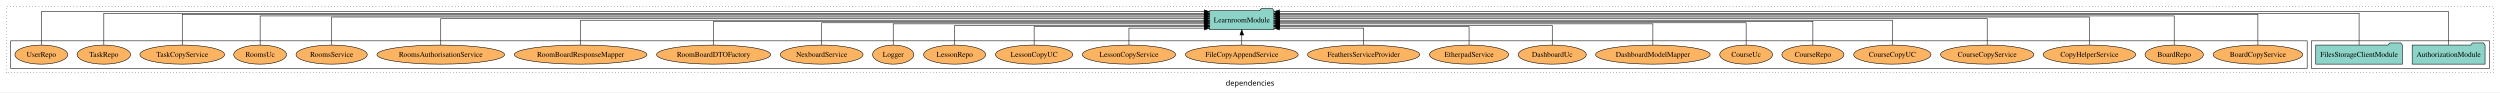
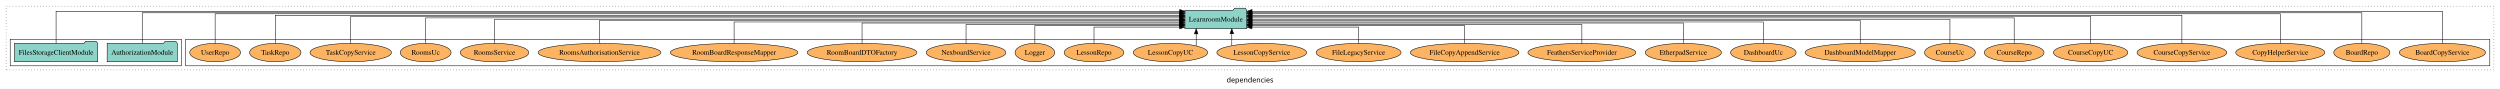
- <svg xmlns="http://www.w3.org/2000/svg" width="4719pt" height="174pt" viewBox="0.00 0.00 4719.00 173.80">
+ <svg xmlns="http://www.w3.org/2000/svg" width="4904pt" height="174pt" viewBox="0.00 0.00 4904.00 173.80">
  <g id="graph0" class="graph" transform="scale(1 1) rotate(0) translate(4 169.8)">
-     <polygon fill="white" stroke="transparent" points="-4,4 -4,-169.8 4715,-169.8 4715,4 -4,4" />
-     <text text-anchor="middle" x="2355.5" y="-8.2" font-family="sans-serif" font-size="14.00">dependencies</text>
+     <polygon fill="white" stroke="transparent" points="-4,4 -4,-169.8 4900,-169.8 4900,4 -4,4" />
+     <text text-anchor="middle" x="2448" y="-8.2" font-family="sans-serif" font-size="14.00">dependencies</text>
    <g id="clust1" class="cluster">
-       <polygon fill="none" stroke="black" stroke-dasharray="1,5" points="8,-32.8 8,-157.8 4703,-157.8 4703,-32.8 8,-32.8" />
+       <polygon fill="none" stroke="black" stroke-dasharray="1,5" points="8,-32.8 8,-157.8 4888,-157.8 4888,-32.8 8,-32.8" />
+     </g>
+     <g id="clust6" class="cluster">
+       <polygon fill="none" stroke="black" points="360,-40.8 360,-92.8 4880,-92.8 4880,-40.8 360,-40.8" />
    </g>
    <g id="clust3" class="cluster">
-       <polygon fill="none" stroke="black" points="4359,-40.8 4359,-92.8 4695,-92.8 4695,-40.8 4359,-40.8" />
-     </g>
-     <g id="clust6" class="cluster">
-       <polygon fill="none" stroke="black" points="16,-40.8 16,-92.8 4351,-92.8 4351,-40.8 16,-40.8" />
+       <polygon fill="none" stroke="black" points="16,-40.8 16,-92.8 352,-92.8 352,-40.8 16,-40.8" />
    </g>
    <g id="node1" class="node">
-       <polygon fill="#8dd3c7" stroke="black" points="4686.81,-84.8 4683.81,-88.8 4662.81,-88.8 4659.81,-84.8 4549.19,-84.8 4549.19,-48.8 4686.81,-48.8 4686.81,-84.8" />
-       <text text-anchor="middle" x="4618" y="-62.6" font-family="Times,serif" font-size="14.00">AuthorizationModule</text>
+       <polygon fill="#8dd3c7" stroke="black" points="343.81,-84.8 340.81,-88.8 319.81,-88.8 316.81,-84.8 206.19,-84.8 206.19,-48.8 343.81,-48.8 343.81,-84.8" />
+       <text text-anchor="middle" x="275" y="-62.6" font-family="Times,serif" font-size="14.00">AuthorizationModule</text>
    </g>
    <g id="node3" class="node">
-       <polygon fill="#8dd3c7" stroke="black" points="2400.75,-149.8 2397.75,-153.8 2376.75,-153.8 2373.75,-149.8 2279.25,-149.8 2279.25,-113.8 2400.75,-113.8 2400.75,-149.8" />
-       <text text-anchor="middle" x="2340" y="-127.6" font-family="Times,serif" font-size="14.00">LearnroomModule</text>
+       <polygon fill="#8dd3c7" stroke="black" points="2441.75,-149.8 2438.75,-153.8 2417.75,-153.8 2414.75,-149.8 2320.25,-149.8 2320.25,-113.8 2441.75,-113.8 2441.75,-149.8" />
+       <text text-anchor="middle" x="2381" y="-127.6" font-family="Times,serif" font-size="14.00">LearnroomModule</text>
    </g>
    <g id="edge1" class="edge">
-       <path fill="none" stroke="black" d="M4618,-85.18C4618,-109.08 4618,-147.8 4618,-147.8 4618,-147.8 2410.93,-147.8 2410.93,-147.8" />
-       <polygon fill="black" stroke="black" points="2410.93,-144.3 2400.93,-147.8 2410.93,-151.3 2410.93,-144.3" />
+       <path fill="none" stroke="black" d="M275,-84.89C275,-107.93 275,-144.8 275,-144.8 275,-144.8 2310.24,-144.8 2310.24,-144.8" />
+       <polygon fill="black" stroke="black" points="2310.24,-148.3 2320.24,-144.8 2310.24,-141.3 2310.24,-148.3" />
    </g>
    <g id="node2" class="node">
-       <polygon fill="#8dd3c7" stroke="black" points="4530.77,-84.8 4527.77,-88.8 4506.77,-88.8 4503.77,-84.8 4367.23,-84.8 4367.23,-48.8 4530.77,-48.8 4530.77,-84.8" />
-       <text text-anchor="middle" x="4449" y="-62.6" font-family="Times,serif" font-size="14.00">FilesStorageClientModule</text>
+       <polygon fill="#8dd3c7" stroke="black" points="187.77,-84.8 184.77,-88.8 163.77,-88.8 160.77,-84.8 24.23,-84.8 24.23,-48.8 187.77,-48.8 187.77,-84.8" />
+       <text text-anchor="middle" x="106" y="-62.6" font-family="Times,serif" font-size="14.00">FilesStorageClientModule</text>
    </g>
    <g id="edge2" class="edge">
-       <path fill="none" stroke="black" d="M4449,-84.89C4449,-107.93 4449,-144.8 4449,-144.8 4449,-144.8 2410.84,-144.8 2410.84,-144.8" />
-       <polygon fill="black" stroke="black" points="2410.84,-141.3 2400.84,-144.8 2410.84,-148.3 2410.84,-141.3" />
+       <path fill="none" stroke="black" d="M106,-85.18C106,-109.08 106,-147.8 106,-147.8 106,-147.8 2310.15,-147.8 2310.15,-147.8" />
+       <polygon fill="black" stroke="black" points="2310.15,-151.3 2320.15,-147.8 2310.15,-144.3 2310.15,-151.3" />
    </g>
    <g id="node4" class="node">
-       <ellipse fill="#fdb462" stroke="black" cx="4258" cy="-66.8" rx="84.54" ry="18" />
-       <text text-anchor="middle" x="4258" y="-62.6" font-family="Times,serif" font-size="14.00">BoardCopyService</text>
+       <ellipse fill="#fdb462" stroke="black" cx="4787" cy="-66.8" rx="84.54" ry="18" />
+       <text text-anchor="middle" x="4787" y="-62.6" font-family="Times,serif" font-size="14.00">BoardCopyService</text>
    </g>
    <g id="edge3" class="edge">
-       <path fill="none" stroke="black" d="M4258,-84.81C4258,-107.29 4258,-142.8 4258,-142.8 4258,-142.8 2410.84,-142.8 2410.84,-142.8" />
-       <polygon fill="black" stroke="black" points="2410.84,-139.3 2400.84,-142.8 2410.84,-146.3 2410.84,-139.3" />
+       <path fill="none" stroke="black" d="M4787,-85.18C4787,-109.08 4787,-147.8 4787,-147.8 4787,-147.8 2451.98,-147.8 2451.98,-147.8" />
+       <polygon fill="black" stroke="black" points="2451.98,-144.3 2441.98,-147.8 2451.98,-151.3 2451.98,-144.3" />
    </g>
    <g id="node5" class="node">
-       <ellipse fill="#fdb462" stroke="black" cx="4100" cy="-66.8" rx="55.04" ry="18" />
-       <text text-anchor="middle" x="4100" y="-62.6" font-family="Times,serif" font-size="14.00">BoardRepo</text>
+       <ellipse fill="#fdb462" stroke="black" cx="4629" cy="-66.8" rx="55.04" ry="18" />
+       <text text-anchor="middle" x="4629" y="-62.6" font-family="Times,serif" font-size="14.00">BoardRepo</text>
    </g>
    <g id="edge4" class="edge">
-       <path fill="none" stroke="black" d="M4100,-84.84C4100,-106.46 4100,-139.8 4100,-139.8 4100,-139.8 2410.84,-139.8 2410.84,-139.8" />
-       <polygon fill="black" stroke="black" points="2410.84,-136.3 2400.84,-139.8 2410.84,-143.3 2410.84,-136.3" />
+       <path fill="none" stroke="black" d="M4629,-84.89C4629,-107.93 4629,-144.8 4629,-144.8 4629,-144.8 2452,-144.8 2452,-144.8" />
+       <polygon fill="black" stroke="black" points="2452,-141.3 2442,-144.8 2452,-148.3 2452,-141.3" />
    </g>
    <g id="node6" class="node">
-       <ellipse fill="#fdb462" stroke="black" cx="3940" cy="-66.8" rx="87.39" ry="18" />
-       <text text-anchor="middle" x="3940" y="-62.6" font-family="Times,serif" font-size="14.00">CopyHelperService</text>
+       <ellipse fill="#fdb462" stroke="black" cx="4469" cy="-66.8" rx="87.39" ry="18" />
+       <text text-anchor="middle" x="4469" y="-62.6" font-family="Times,serif" font-size="14.00">CopyHelperService</text>
    </g>
    <g id="edge5" class="edge">
-       <path fill="none" stroke="black" d="M3940,-85.08C3940,-106.12 3940,-137.8 3940,-137.8 3940,-137.8 2410.77,-137.8 2410.77,-137.8" />
-       <polygon fill="black" stroke="black" points="2410.77,-134.3 2400.77,-137.8 2410.77,-141.3 2410.77,-134.3" />
+       <path fill="none" stroke="black" d="M4469,-84.81C4469,-107.29 4469,-142.8 4469,-142.8 4469,-142.8 2451.8,-142.8 2451.8,-142.8" />
+       <polygon fill="black" stroke="black" points="2451.8,-139.3 2441.8,-142.8 2451.8,-146.3 2451.8,-139.3" />
    </g>
    <g id="node7" class="node">
-       <ellipse fill="#fdb462" stroke="black" cx="3747" cy="-66.8" rx="88.06" ry="18" />
-       <text text-anchor="middle" x="3747" y="-62.6" font-family="Times,serif" font-size="14.00">CourseCopyService</text>
+       <ellipse fill="#fdb462" stroke="black" cx="4276" cy="-66.8" rx="88.06" ry="18" />
+       <text text-anchor="middle" x="4276" y="-62.6" font-family="Times,serif" font-size="14.00">CourseCopyService</text>
    </g>
    <g id="edge6" class="edge">
-       <path fill="none" stroke="black" d="M3747,-85.02C3747,-105.17 3747,-134.8 3747,-134.8 3747,-134.8 2410.91,-134.8 2410.91,-134.8" />
-       <polygon fill="black" stroke="black" points="2410.91,-131.3 2400.91,-134.8 2410.91,-138.3 2410.91,-131.3" />
+       <path fill="none" stroke="black" d="M4276,-84.84C4276,-106.46 4276,-139.8 4276,-139.8 4276,-139.8 2451.9,-139.8 2451.9,-139.8" />
+       <polygon fill="black" stroke="black" points="2451.9,-136.3 2441.9,-139.8 2451.9,-143.3 2451.9,-136.3" />
    </g>
    <g id="node8" class="node">
-       <ellipse fill="#fdb462" stroke="black" cx="3568" cy="-66.8" rx="72.97" ry="18" />
-       <text text-anchor="middle" x="3568" y="-62.6" font-family="Times,serif" font-size="14.00">CourseCopyUC</text>
+       <ellipse fill="#fdb462" stroke="black" cx="4097" cy="-66.8" rx="72.97" ry="18" />
+       <text text-anchor="middle" x="4097" y="-62.6" font-family="Times,serif" font-size="14.00">CourseCopyUC</text>
    </g>
    <g id="edge7" class="edge">
-       <path fill="none" stroke="black" d="M3568,-84.91C3568,-104.14 3568,-131.8 3568,-131.8 3568,-131.8 2410.9,-131.8 2410.9,-131.8" />
-       <polygon fill="black" stroke="black" points="2410.9,-128.3 2400.9,-131.8 2410.9,-135.3 2410.9,-128.3" />
+       <path fill="none" stroke="black" d="M4097,-85.08C4097,-106.12 4097,-137.8 4097,-137.8 4097,-137.8 2451.82,-137.8 2451.82,-137.8" />
+       <polygon fill="black" stroke="black" points="2451.82,-134.3 2441.82,-137.8 2451.82,-141.3 2451.82,-134.3" />
    </g>
    <g id="node9" class="node">
-       <ellipse fill="#fdb462" stroke="black" cx="3418" cy="-66.8" rx="58.56" ry="18" />
-       <text text-anchor="middle" x="3418" y="-62.6" font-family="Times,serif" font-size="14.00">CourseRepo</text>
+       <ellipse fill="#fdb462" stroke="black" cx="3947" cy="-66.8" rx="58.56" ry="18" />
+       <text text-anchor="middle" x="3947" y="-62.6" font-family="Times,serif" font-size="14.00">CourseRepo</text>
    </g>
    <g id="edge8" class="edge">
-       <path fill="none" stroke="black" d="M3418,-85.02C3418,-103.63 3418,-129.8 3418,-129.8 3418,-129.8 2411.05,-129.8 2411.05,-129.8" />
-       <polygon fill="black" stroke="black" points="2411.05,-126.3 2401.05,-129.8 2411.05,-133.3 2411.05,-126.3" />
+       <path fill="none" stroke="black" d="M3947,-85.02C3947,-105.17 3947,-134.8 3947,-134.8 3947,-134.8 2451.91,-134.8 2451.91,-134.8" />
+       <polygon fill="black" stroke="black" points="2451.91,-131.3 2441.91,-134.8 2451.91,-138.3 2451.91,-131.3" />
    </g>
    <g id="node10" class="node">
-       <ellipse fill="#fdb462" stroke="black" cx="3292" cy="-66.8" rx="49.81" ry="18" />
-       <text text-anchor="middle" x="3292" y="-62.6" font-family="Times,serif" font-size="14.00">CourseUc</text>
+       <ellipse fill="#fdb462" stroke="black" cx="3821" cy="-66.8" rx="49.81" ry="18" />
+       <text text-anchor="middle" x="3821" y="-62.6" font-family="Times,serif" font-size="14.00">CourseUc</text>
    </g>
    <g id="edge9" class="edge">
-       <path fill="none" stroke="black" d="M3292,-84.8C3292,-102.48 3292,-126.8 3292,-126.8 3292,-126.8 2411,-126.8 2411,-126.8" />
-       <polygon fill="black" stroke="black" points="2411,-123.3 2401,-126.8 2411,-130.3 2411,-123.3" />
+       <path fill="none" stroke="black" d="M3821,-84.91C3821,-104.14 3821,-131.8 3821,-131.8 3821,-131.8 2451.96,-131.8 2451.96,-131.8" />
+       <polygon fill="black" stroke="black" points="2451.96,-128.3 2441.96,-131.8 2451.96,-135.3 2451.96,-128.3" />
    </g>
    <g id="node11" class="node">
-       <ellipse fill="#fdb462" stroke="black" cx="3116" cy="-66.8" rx="108.23" ry="18" />
-       <text text-anchor="middle" x="3116" y="-62.6" font-family="Times,serif" font-size="14.00">DashboardModelMapper</text>
+       <ellipse fill="#fdb462" stroke="black" cx="3645" cy="-66.8" rx="108.23" ry="18" />
+       <text text-anchor="middle" x="3645" y="-62.6" font-family="Times,serif" font-size="14.00">DashboardModelMapper</text>
    </g>
    <g id="edge10" class="edge">
-       <path fill="none" stroke="black" d="M3116,-84.83C3116,-101.86 3116,-124.8 3116,-124.8 3116,-124.8 2410.89,-124.8 2410.89,-124.8" />
-       <polygon fill="black" stroke="black" points="2410.89,-121.3 2400.89,-124.8 2410.89,-128.3 2410.89,-121.3" />
+       <path fill="none" stroke="black" d="M3645,-85.02C3645,-103.63 3645,-129.8 3645,-129.8 3645,-129.8 2451.97,-129.8 2451.97,-129.8" />
+       <polygon fill="black" stroke="black" points="2451.97,-126.3 2441.97,-129.8 2451.97,-133.3 2451.97,-126.3" />
    </g>
    <g id="node12" class="node">
-       <ellipse fill="#fdb462" stroke="black" cx="2926" cy="-66.8" rx="64.26" ry="18" />
-       <text text-anchor="middle" x="2926" y="-62.6" font-family="Times,serif" font-size="14.00">DashboardUc</text>
+       <ellipse fill="#fdb462" stroke="black" cx="3455" cy="-66.8" rx="64.26" ry="18" />
+       <text text-anchor="middle" x="3455" y="-62.6" font-family="Times,serif" font-size="14.00">DashboardUc</text>
    </g>
    <g id="edge11" class="edge">
-       <path fill="none" stroke="black" d="M2926,-84.81C2926,-100.85 2926,-121.8 2926,-121.8 2926,-121.8 2410.78,-121.8 2410.78,-121.8" />
-       <polygon fill="black" stroke="black" points="2410.78,-118.3 2400.78,-121.8 2410.78,-125.3 2410.78,-118.3" />
+       <path fill="none" stroke="black" d="M3455,-84.8C3455,-102.48 3455,-126.8 3455,-126.8 3455,-126.8 2451.82,-126.8 2451.82,-126.8" />
+       <polygon fill="black" stroke="black" points="2451.82,-123.3 2441.82,-126.8 2451.82,-130.3 2451.82,-123.3" />
    </g>
    <g id="node13" class="node">
-       <ellipse fill="#fdb462" stroke="black" cx="2769" cy="-66.8" rx="74.7" ry="18" />
-       <text text-anchor="middle" x="2769" y="-62.6" font-family="Times,serif" font-size="14.00">EtherpadService</text>
+       <ellipse fill="#fdb462" stroke="black" cx="3298" cy="-66.8" rx="74.7" ry="18" />
+       <text text-anchor="middle" x="3298" y="-62.6" font-family="Times,serif" font-size="14.00">EtherpadService</text>
    </g>
    <g id="edge12" class="edge">
-       <path fill="none" stroke="black" d="M2769,-85.04C2769,-100.37 2769,-119.8 2769,-119.8 2769,-119.8 2411.01,-119.8 2411.01,-119.8" />
-       <polygon fill="black" stroke="black" points="2411.01,-116.3 2401.01,-119.8 2411.01,-123.3 2411.01,-116.3" />
+       <path fill="none" stroke="black" d="M3298,-84.83C3298,-101.86 3298,-124.8 3298,-124.8 3298,-124.8 2451.88,-124.8 2451.88,-124.8" />
+       <polygon fill="black" stroke="black" points="2451.88,-121.3 2441.88,-124.8 2451.88,-128.3 2451.88,-121.3" />
    </g>
    <g id="node14" class="node">
-       <ellipse fill="#fdb462" stroke="black" cx="2570" cy="-66.8" rx="105.93" ry="18" />
-       <text text-anchor="middle" x="2570" y="-62.6" font-family="Times,serif" font-size="14.00">FeathersServiceProvider</text>
+       <ellipse fill="#fdb462" stroke="black" cx="3099" cy="-66.8" rx="105.93" ry="18" />
+       <text text-anchor="middle" x="3099" y="-62.6" font-family="Times,serif" font-size="14.00">FeathersServiceProvider</text>
    </g>
    <g id="edge13" class="edge">
-       <path fill="none" stroke="black" d="M2570,-84.85C2570,-99.17 2570,-116.8 2570,-116.8 2570,-116.8 2411.03,-116.8 2411.03,-116.8" />
-       <polygon fill="black" stroke="black" points="2411.03,-113.3 2401.03,-116.8 2411.03,-120.3 2411.03,-113.3" />
+       <path fill="none" stroke="black" d="M3099,-84.81C3099,-100.85 3099,-121.8 3099,-121.8 3099,-121.8 2451.91,-121.8 2451.91,-121.8" />
+       <polygon fill="black" stroke="black" points="2451.91,-118.3 2441.91,-121.8 2451.91,-125.3 2451.91,-118.3" />
    </g>
    <g id="node15" class="node">
-       <ellipse fill="#fdb462" stroke="black" cx="2340" cy="-66.8" rx="106.53" ry="18" />
-       <text text-anchor="middle" x="2340" y="-62.6" font-family="Times,serif" font-size="14.00">FileCopyAppendService</text>
+       <ellipse fill="#fdb462" stroke="black" cx="2869" cy="-66.8" rx="106.53" ry="18" />
+       <text text-anchor="middle" x="2869" y="-62.6" font-family="Times,serif" font-size="14.00">FileCopyAppendService</text>
    </g>
    <g id="edge14" class="edge">
-       <path fill="none" stroke="black" d="M2340,-84.91C2340,-84.91 2340,-103.79 2340,-103.79" />
-       <polygon fill="black" stroke="black" points="2336.5,-103.79 2340,-113.79 2343.5,-103.79 2336.5,-103.79" />
+       <path fill="none" stroke="black" d="M2869,-85.04C2869,-100.37 2869,-119.8 2869,-119.8 2869,-119.8 2451.82,-119.8 2451.82,-119.8" />
+       <polygon fill="black" stroke="black" points="2451.82,-116.3 2441.82,-119.8 2451.82,-123.3 2451.82,-116.3" />
    </g>
    <g id="node16" class="node">
-       <ellipse fill="#fdb462" stroke="black" cx="2127" cy="-66.8" rx="88.06" ry="18" />
-       <text text-anchor="middle" x="2127" y="-62.6" font-family="Times,serif" font-size="14.00">LessonCopyService</text>
+       <ellipse fill="#fdb462" stroke="black" cx="2661" cy="-66.8" rx="83.36" ry="18" />
+       <text text-anchor="middle" x="2661" y="-62.6" font-family="Times,serif" font-size="14.00">FileLegacyService</text>
    </g>
    <g id="edge15" class="edge">
-       <path fill="none" stroke="black" d="M2127,-84.85C2127,-99.17 2127,-116.8 2127,-116.8 2127,-116.8 2269.25,-116.8 2269.25,-116.8" />
-       <polygon fill="black" stroke="black" points="2269.25,-120.3 2279.25,-116.8 2269.25,-113.3 2269.25,-120.3" />
+       <path fill="none" stroke="black" d="M2661,-84.85C2661,-99.17 2661,-116.8 2661,-116.8 2661,-116.8 2451.76,-116.8 2451.76,-116.8" />
+       <polygon fill="black" stroke="black" points="2451.76,-113.3 2441.76,-116.8 2451.76,-120.3 2451.76,-113.3" />
    </g>
    <g id="node17" class="node">
-       <ellipse fill="#fdb462" stroke="black" cx="1948" cy="-66.8" rx="72.97" ry="18" />
-       <text text-anchor="middle" x="1948" y="-62.6" font-family="Times,serif" font-size="14.00">LessonCopyUC</text>
+       <ellipse fill="#fdb462" stroke="black" cx="2471" cy="-66.8" rx="88.06" ry="18" />
+       <text text-anchor="middle" x="2471" y="-62.6" font-family="Times,serif" font-size="14.00">LessonCopyService</text>
    </g>
    <g id="edge16" class="edge">
-       <path fill="none" stroke="black" d="M1948,-85.04C1948,-100.37 1948,-119.8 1948,-119.8 1948,-119.8 2269.18,-119.8 2269.18,-119.8" />
-       <polygon fill="black" stroke="black" points="2269.18,-123.3 2279.18,-119.8 2269.18,-116.3 2269.18,-123.3" />
+       <path fill="none" stroke="black" d="M2412.3,-80.27C2412.3,-80.27 2412.3,-103.66 2412.3,-103.66" />
+       <polygon fill="black" stroke="black" points="2408.8,-103.66 2412.3,-113.66 2415.8,-103.66 2408.8,-103.66" />
    </g>
    <g id="node18" class="node">
-       <ellipse fill="#fdb462" stroke="black" cx="1798" cy="-66.8" rx="58.56" ry="18" />
-       <text text-anchor="middle" x="1798" y="-62.6" font-family="Times,serif" font-size="14.00">LessonRepo</text>
+       <ellipse fill="#fdb462" stroke="black" cx="2292" cy="-66.8" rx="72.97" ry="18" />
+       <text text-anchor="middle" x="2292" y="-62.6" font-family="Times,serif" font-size="14.00">LessonCopyUC</text>
    </g>
    <g id="edge17" class="edge">
-       <path fill="none" stroke="black" d="M1798,-84.81C1798,-100.85 1798,-121.8 1798,-121.8 1798,-121.8 2269.14,-121.8 2269.14,-121.8" />
-       <polygon fill="black" stroke="black" points="2269.14,-125.3 2279.14,-121.8 2269.14,-118.3 2269.14,-125.3" />
+       <path fill="none" stroke="black" d="M2342.43,-79.95C2342.43,-79.95 2342.43,-103.49 2342.43,-103.49" />
+       <polygon fill="black" stroke="black" points="2338.93,-103.49 2342.43,-113.49 2345.93,-103.49 2338.93,-103.49" />
    </g>
    <g id="node19" class="node">
-       <ellipse fill="#fdb462" stroke="black" cx="1682" cy="-66.8" rx="38.85" ry="18" />
-       <text text-anchor="middle" x="1682" y="-62.6" font-family="Times,serif" font-size="14.00">Logger</text>
+       <ellipse fill="#fdb462" stroke="black" cx="2142" cy="-66.8" rx="58.56" ry="18" />
+       <text text-anchor="middle" x="2142" y="-62.6" font-family="Times,serif" font-size="14.00">LessonRepo</text>
    </g>
    <g id="edge18" class="edge">
-       <path fill="none" stroke="black" d="M1682,-84.83C1682,-101.86 1682,-124.8 1682,-124.8 1682,-124.8 2268.98,-124.8 2268.98,-124.8" />
-       <polygon fill="black" stroke="black" points="2268.98,-128.3 2278.98,-124.8 2268.98,-121.3 2268.98,-128.3" />
+       <path fill="none" stroke="black" d="M2142,-84.85C2142,-99.17 2142,-116.8 2142,-116.8 2142,-116.8 2310.07,-116.8 2310.07,-116.8" />
+       <polygon fill="black" stroke="black" points="2310.07,-120.3 2320.07,-116.8 2310.07,-113.3 2310.07,-120.3" />
    </g>
    <g id="node20" class="node">
-       <ellipse fill="#fdb462" stroke="black" cx="1547" cy="-66.8" rx="78.14" ry="18" />
-       <text text-anchor="middle" x="1547" y="-62.6" font-family="Times,serif" font-size="14.00">NexboardService</text>
+       <ellipse fill="#fdb462" stroke="black" cx="2026" cy="-66.8" rx="38.85" ry="18" />
+       <text text-anchor="middle" x="2026" y="-62.6" font-family="Times,serif" font-size="14.00">Logger</text>
    </g>
    <g id="edge19" class="edge">
-       <path fill="none" stroke="black" d="M1547,-84.8C1547,-102.48 1547,-126.8 1547,-126.8 1547,-126.8 2269.09,-126.8 2269.09,-126.8" />
-       <polygon fill="black" stroke="black" points="2269.09,-130.3 2279.09,-126.8 2269.09,-123.3 2269.09,-130.3" />
+       <path fill="none" stroke="black" d="M2026,-85.04C2026,-100.37 2026,-119.8 2026,-119.8 2026,-119.8 2309.97,-119.8 2309.97,-119.8" />
+       <polygon fill="black" stroke="black" points="2309.97,-123.3 2319.97,-119.8 2309.97,-116.3 2309.97,-123.3" />
    </g>
    <g id="node21" class="node">
-       <ellipse fill="#fdb462" stroke="black" cx="1343" cy="-66.8" rx="107.68" ry="18" />
-       <text text-anchor="middle" x="1343" y="-62.6" font-family="Times,serif" font-size="14.00">RoomBoardDTOFactory</text>
+       <ellipse fill="#fdb462" stroke="black" cx="1891" cy="-66.8" rx="78.14" ry="18" />
+       <text text-anchor="middle" x="1891" y="-62.6" font-family="Times,serif" font-size="14.00">NexboardService</text>
    </g>
    <g id="edge20" class="edge">
-       <path fill="none" stroke="black" d="M1343,-85.02C1343,-103.63 1343,-129.8 1343,-129.8 1343,-129.8 2269.13,-129.8 2269.13,-129.8" />
-       <polygon fill="black" stroke="black" points="2269.13,-133.3 2279.13,-129.8 2269.13,-126.3 2269.13,-133.3" />
+       <path fill="none" stroke="black" d="M1891,-84.81C1891,-100.85 1891,-121.8 1891,-121.8 1891,-121.8 2309.93,-121.8 2309.93,-121.8" />
+       <polygon fill="black" stroke="black" points="2309.93,-125.3 2319.93,-121.8 2309.93,-118.3 2309.93,-125.3" />
    </g>
    <g id="node22" class="node">
-       <ellipse fill="#fdb462" stroke="black" cx="1092" cy="-66.8" rx="125.09" ry="18" />
-       <text text-anchor="middle" x="1092" y="-62.6" font-family="Times,serif" font-size="14.00">RoomBoardResponseMapper</text>
+       <ellipse fill="#fdb462" stroke="black" cx="1687" cy="-66.8" rx="107.68" ry="18" />
+       <text text-anchor="middle" x="1687" y="-62.6" font-family="Times,serif" font-size="14.00">RoomBoardDTOFactory</text>
    </g>
    <g id="edge21" class="edge">
-       <path fill="none" stroke="black" d="M1092,-84.91C1092,-104.14 1092,-131.8 1092,-131.8 1092,-131.8 2268.96,-131.8 2268.96,-131.8" />
-       <polygon fill="black" stroke="black" points="2268.96,-135.3 2278.96,-131.8 2268.96,-128.3 2268.96,-135.3" />
+       <path fill="none" stroke="black" d="M1687,-84.83C1687,-101.86 1687,-124.8 1687,-124.8 1687,-124.8 2310.02,-124.8 2310.02,-124.8" />
+       <polygon fill="black" stroke="black" points="2310.02,-128.3 2320.02,-124.8 2310.02,-121.3 2310.02,-128.3" />
    </g>
    <g id="node23" class="node">
-       <ellipse fill="#fdb462" stroke="black" cx="828" cy="-66.8" rx="120.44" ry="18" />
-       <text text-anchor="middle" x="828" y="-62.6" font-family="Times,serif" font-size="14.00">RoomsAuthorisationService</text>
+       <ellipse fill="#fdb462" stroke="black" cx="1436" cy="-66.8" rx="125.09" ry="18" />
+       <text text-anchor="middle" x="1436" y="-62.6" font-family="Times,serif" font-size="14.00">RoomBoardResponseMapper</text>
    </g>
    <g id="edge22" class="edge">
-       <path fill="none" stroke="black" d="M828,-85.02C828,-105.17 828,-134.8 828,-134.8 828,-134.8 2268.86,-134.8 2268.86,-134.8" />
-       <polygon fill="black" stroke="black" points="2268.86,-138.3 2278.86,-134.8 2268.86,-131.3 2268.86,-138.3" />
+       <path fill="none" stroke="black" d="M1436,-84.8C1436,-102.48 1436,-126.8 1436,-126.8 1436,-126.8 2310.09,-126.8 2310.09,-126.8" />
+       <polygon fill="black" stroke="black" points="2310.09,-130.3 2320.09,-126.8 2310.09,-123.3 2310.09,-130.3" />
    </g>
    <g id="node24" class="node">
-       <ellipse fill="#fdb462" stroke="black" cx="622" cy="-66.8" rx="67.22" ry="18" />
-       <text text-anchor="middle" x="622" y="-62.6" font-family="Times,serif" font-size="14.00">RoomsService</text>
+       <ellipse fill="#fdb462" stroke="black" cx="1172" cy="-66.8" rx="120.44" ry="18" />
+       <text text-anchor="middle" x="1172" y="-62.6" font-family="Times,serif" font-size="14.00">RoomsAuthorisationService</text>
    </g>
    <g id="edge23" class="edge">
-       <path fill="none" stroke="black" d="M622,-85.08C622,-106.12 622,-137.8 622,-137.8 622,-137.8 2269.11,-137.8 2269.11,-137.8" />
-       <polygon fill="black" stroke="black" points="2269.11,-141.3 2279.11,-137.8 2269.11,-134.3 2269.11,-141.3" />
+       <path fill="none" stroke="black" d="M1172,-85.02C1172,-103.63 1172,-129.8 1172,-129.8 1172,-129.8 2310.22,-129.8 2310.22,-129.8" />
+       <polygon fill="black" stroke="black" points="2310.22,-133.3 2320.22,-129.8 2310.22,-126.3 2310.22,-133.3" />
    </g>
    <g id="node25" class="node">
-       <ellipse fill="#fdb462" stroke="black" cx="487" cy="-66.8" rx="49.83" ry="18" />
-       <text text-anchor="middle" x="487" y="-62.6" font-family="Times,serif" font-size="14.00">RoomsUc</text>
+       <ellipse fill="#fdb462" stroke="black" cx="966" cy="-66.8" rx="67.22" ry="18" />
+       <text text-anchor="middle" x="966" y="-62.6" font-family="Times,serif" font-size="14.00">RoomsService</text>
    </g>
    <g id="edge24" class="edge">
-       <path fill="none" stroke="black" d="M487,-84.84C487,-106.46 487,-139.8 487,-139.8 487,-139.8 2269.14,-139.8 2269.14,-139.8" />
-       <polygon fill="black" stroke="black" points="2269.14,-143.3 2279.14,-139.8 2269.14,-136.3 2269.14,-143.3" />
+       <path fill="none" stroke="black" d="M966,-84.91C966,-104.14 966,-131.8 966,-131.8 966,-131.8 2310.2,-131.8 2310.2,-131.8" />
+       <polygon fill="black" stroke="black" points="2310.2,-135.3 2320.2,-131.8 2310.2,-128.3 2310.2,-135.3" />
    </g>
    <g id="node26" class="node">
-       <ellipse fill="#fdb462" stroke="black" cx="340" cy="-66.8" rx="79.88" ry="18" />
-       <text text-anchor="middle" x="340" y="-62.6" font-family="Times,serif" font-size="14.00">TaskCopyService</text>
+       <ellipse fill="#fdb462" stroke="black" cx="831" cy="-66.8" rx="49.83" ry="18" />
+       <text text-anchor="middle" x="831" y="-62.6" font-family="Times,serif" font-size="14.00">RoomsUc</text>
    </g>
    <g id="edge25" class="edge">
-       <path fill="none" stroke="black" d="M340,-84.81C340,-107.29 340,-142.8 340,-142.8 340,-142.8 2269.05,-142.8 2269.05,-142.8" />
-       <polygon fill="black" stroke="black" points="2269.05,-146.3 2279.05,-142.8 2269.05,-139.3 2269.05,-146.3" />
+       <path fill="none" stroke="black" d="M831,-85.02C831,-105.17 831,-134.8 831,-134.8 831,-134.8 2310.24,-134.8 2310.24,-134.8" />
+       <polygon fill="black" stroke="black" points="2310.24,-138.3 2320.24,-134.8 2310.24,-131.3 2310.24,-138.3" />
    </g>
    <g id="node27" class="node">
-       <ellipse fill="#fdb462" stroke="black" cx="192" cy="-66.8" rx="50.39" ry="18" />
-       <text text-anchor="middle" x="192" y="-62.6" font-family="Times,serif" font-size="14.00">TaskRepo</text>
+       <ellipse fill="#fdb462" stroke="black" cx="684" cy="-66.8" rx="79.88" ry="18" />
+       <text text-anchor="middle" x="684" y="-62.6" font-family="Times,serif" font-size="14.00">TaskCopyService</text>
    </g>
    <g id="edge26" class="edge">
-       <path fill="none" stroke="black" d="M192,-84.89C192,-107.93 192,-144.8 192,-144.8 192,-144.8 2269.17,-144.8 2269.17,-144.8" />
-       <polygon fill="black" stroke="black" points="2269.17,-148.3 2279.17,-144.8 2269.17,-141.3 2269.17,-148.3" />
+       <path fill="none" stroke="black" d="M684,-85.08C684,-106.12 684,-137.8 684,-137.8 684,-137.8 2310.1,-137.8 2310.1,-137.8" />
+       <polygon fill="black" stroke="black" points="2310.1,-141.3 2320.1,-137.8 2310.1,-134.3 2310.1,-141.3" />
    </g>
    <g id="node28" class="node">
-       <ellipse fill="#fdb462" stroke="black" cx="74" cy="-66.8" rx="49.81" ry="18" />
-       <text text-anchor="middle" x="74" y="-62.6" font-family="Times,serif" font-size="14.00">UserRepo</text>
+       <ellipse fill="#fdb462" stroke="black" cx="536" cy="-66.8" rx="50.39" ry="18" />
+       <text text-anchor="middle" x="536" y="-62.6" font-family="Times,serif" font-size="14.00">TaskRepo</text>
    </g>
    <g id="edge27" class="edge">
-       <path fill="none" stroke="black" d="M74,-85.18C74,-109.08 74,-147.8 74,-147.8 74,-147.8 2269.1,-147.8 2269.1,-147.8" />
-       <polygon fill="black" stroke="black" points="2269.1,-151.3 2279.1,-147.8 2269.1,-144.3 2269.1,-151.3" />
+       <path fill="none" stroke="black" d="M536,-84.84C536,-106.46 536,-139.8 536,-139.8 536,-139.8 2310.14,-139.8 2310.14,-139.8" />
+       <polygon fill="black" stroke="black" points="2310.14,-143.3 2320.14,-139.8 2310.14,-136.3 2310.14,-143.3" />
+     </g>
+     <g id="node29" class="node">
+       <ellipse fill="#fdb462" stroke="black" cx="418" cy="-66.8" rx="49.81" ry="18" />
+       <text text-anchor="middle" x="418" y="-62.6" font-family="Times,serif" font-size="14.00">UserRepo</text>
+     </g>
+     <g id="edge28" class="edge">
+       <path fill="none" stroke="black" d="M418,-84.81C418,-107.29 418,-142.8 418,-142.8 418,-142.8 2310.1,-142.8 2310.1,-142.8" />
+       <polygon fill="black" stroke="black" points="2310.1,-146.3 2320.1,-142.8 2310.1,-139.3 2310.1,-146.3" />
    </g>
  </g>
</svg>
